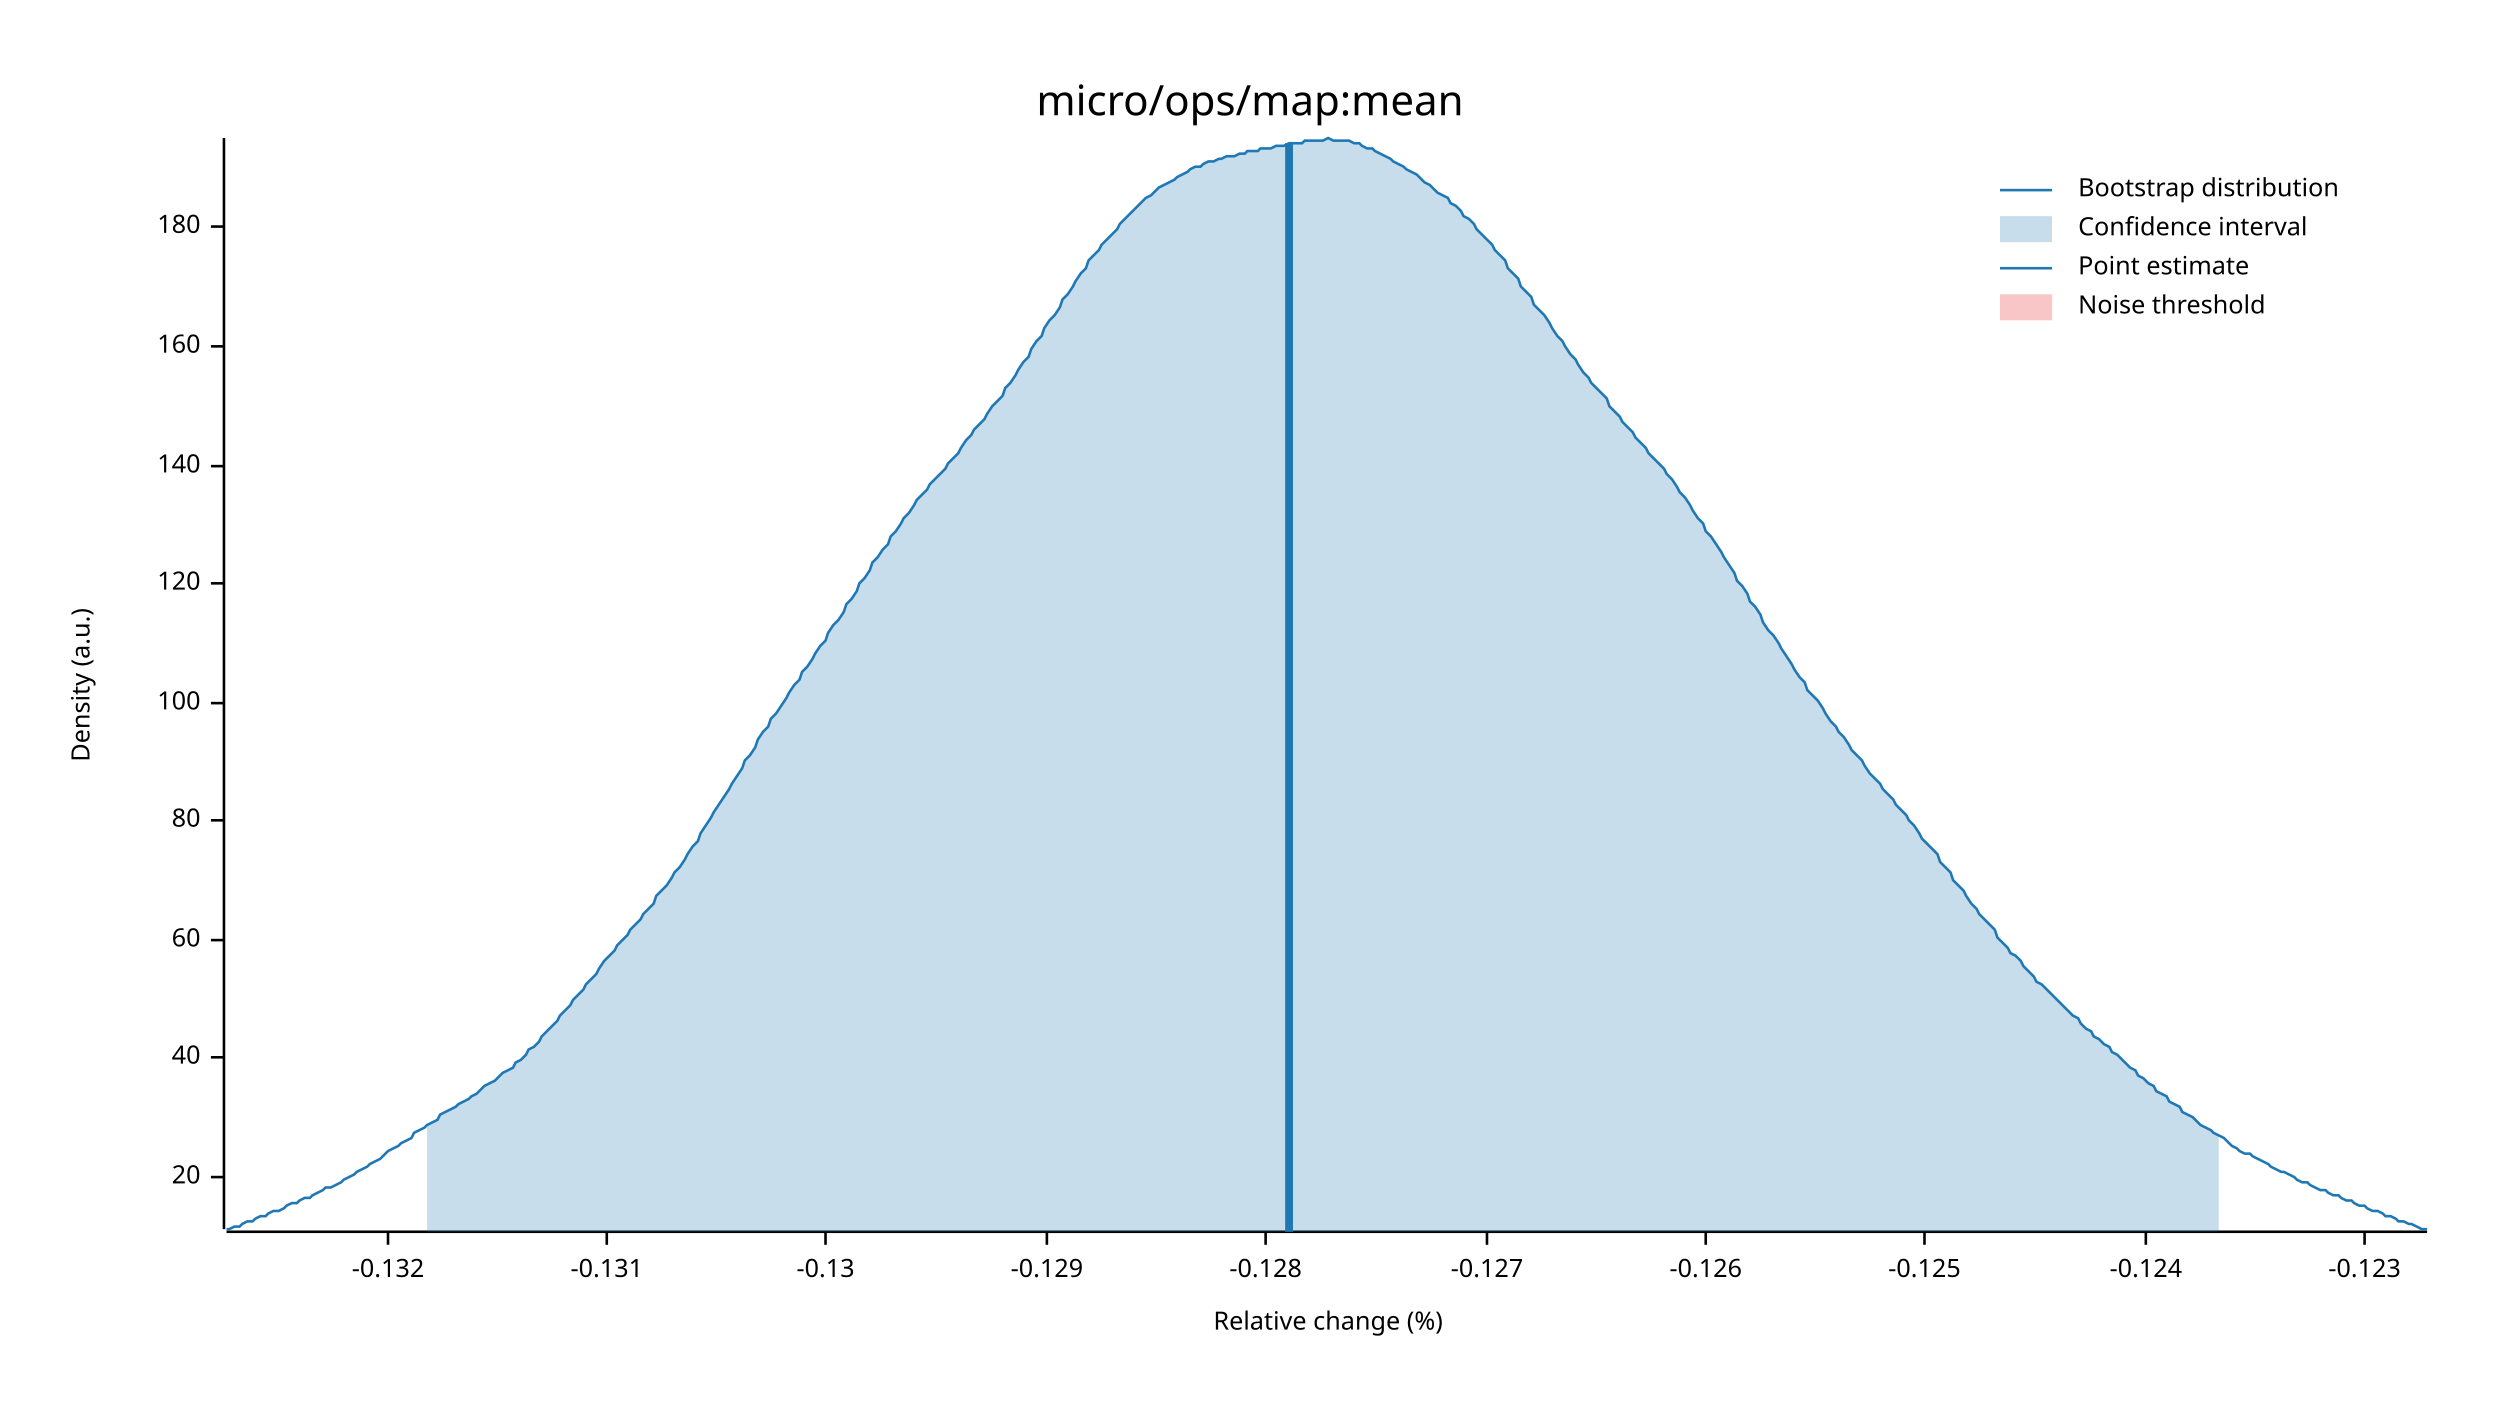
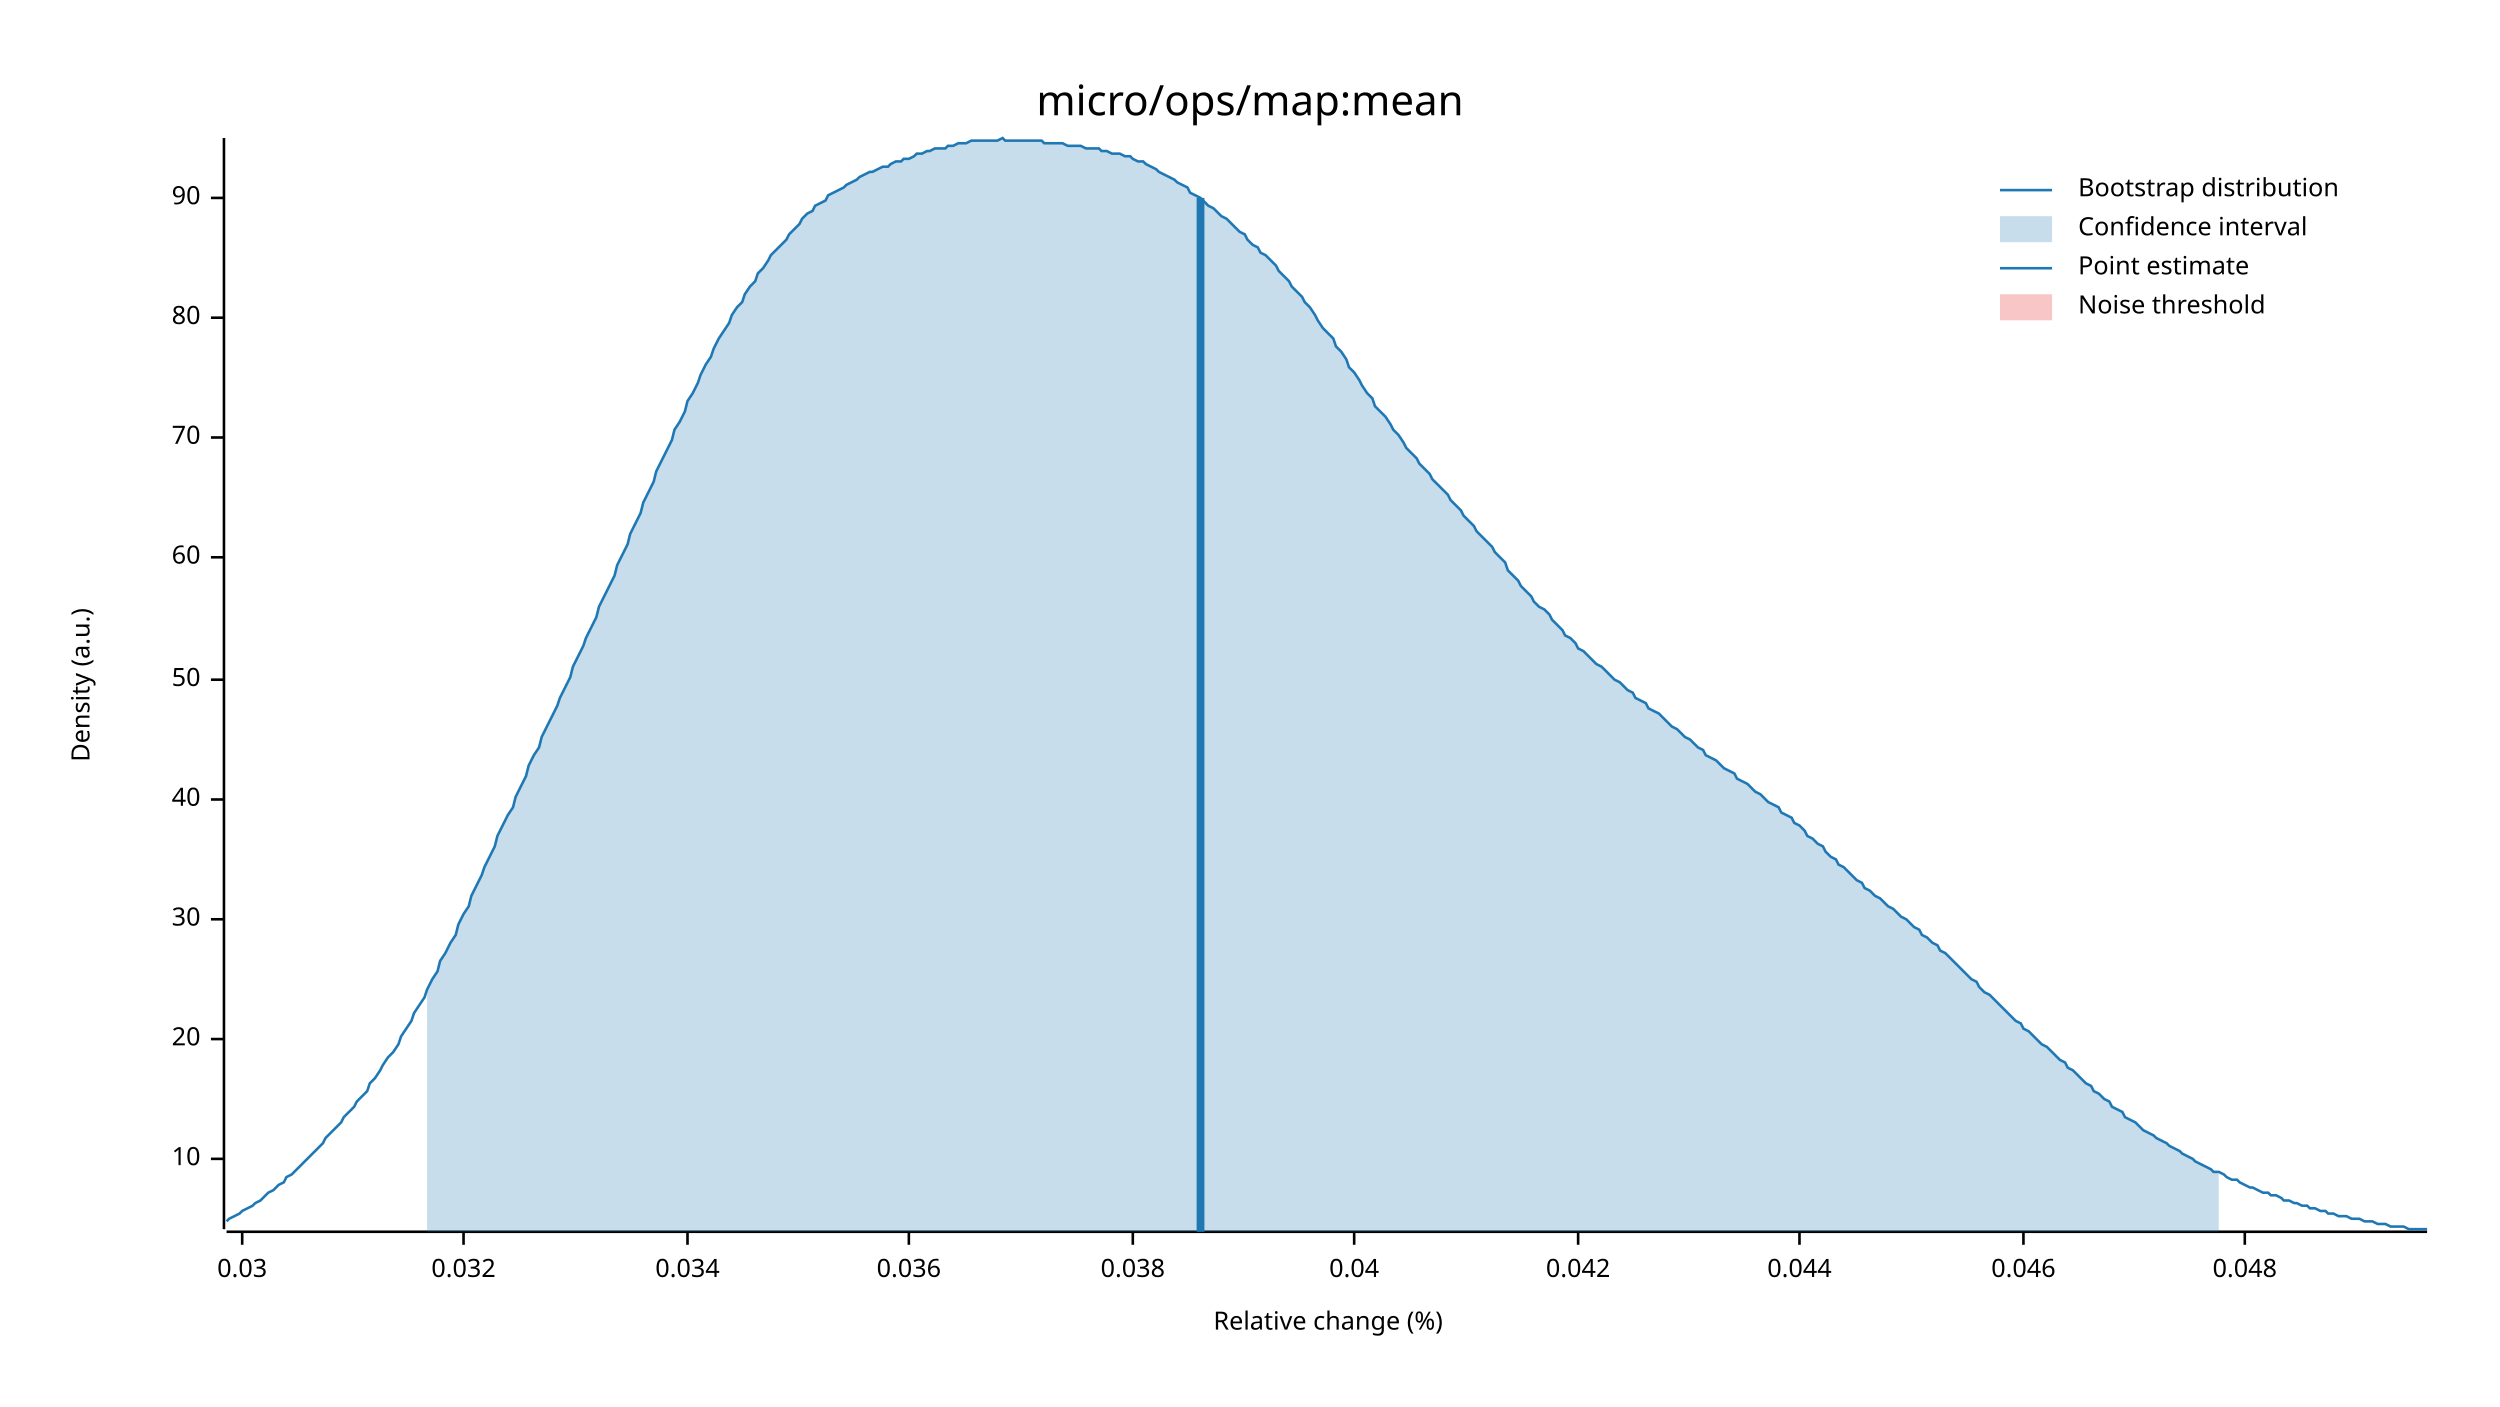
<svg xmlns="http://www.w3.org/2000/svg" width="960" height="540" viewBox="0 0 960 540">
  <text x="480" y="32" dy="0.76em" text-anchor="middle" font-family="sans-serif" font-size="16.129" opacity="1" fill="#000000">
micro/ops/map:mean
</text>
  <text x="27" y="263" dy="0.76em" text-anchor="middle" font-family="sans-serif" font-size="9.677" opacity="1" fill="#000000" transform="rotate(270, 27, 263)">
Density (a.u.)
</text>
  <text x="510" y="513" dy="-0.5ex" text-anchor="middle" font-family="sans-serif" font-size="9.677" opacity="1" fill="#000000">
Relative change (%)
</text>
  <polyline fill="none" opacity="1" stroke="#000000" stroke-width="1" points="86,53 86,472 " />
-   <text x="77" y="452" dy="0.5ex" text-anchor="end" font-family="sans-serif" font-size="9.677" opacity="1" fill="#000000">
+   <text x="77" y="445" dy="0.5ex" text-anchor="end" font-family="sans-serif" font-size="9.677" opacity="1" fill="#000000">
+ 10
+ </text>
+   <polyline fill="none" opacity="1" stroke="#000000" stroke-width="1" points="81,445 86,445 " />
+   <text x="77" y="399" dy="0.5ex" text-anchor="end" font-family="sans-serif" font-size="9.677" opacity="1" fill="#000000">
20
</text>
-   <polyline fill="none" opacity="1" stroke="#000000" stroke-width="1" points="81,452 86,452 " />
-   <text x="77" y="406" dy="0.5ex" text-anchor="end" font-family="sans-serif" font-size="9.677" opacity="1" fill="#000000">
+   <polyline fill="none" opacity="1" stroke="#000000" stroke-width="1" points="81,399 86,399 " />
+   <text x="77" y="353" dy="0.5ex" text-anchor="end" font-family="sans-serif" font-size="9.677" opacity="1" fill="#000000">
+ 30
+ </text>
+   <polyline fill="none" opacity="1" stroke="#000000" stroke-width="1" points="81,353 86,353 " />
+   <text x="77" y="307" dy="0.5ex" text-anchor="end" font-family="sans-serif" font-size="9.677" opacity="1" fill="#000000">
40
</text>
-   <polyline fill="none" opacity="1" stroke="#000000" stroke-width="1" points="81,406 86,406 " />
-   <text x="77" y="361" dy="0.5ex" text-anchor="end" font-family="sans-serif" font-size="9.677" opacity="1" fill="#000000">
+   <polyline fill="none" opacity="1" stroke="#000000" stroke-width="1" points="81,307 86,307 " />
+   <text x="77" y="261" dy="0.5ex" text-anchor="end" font-family="sans-serif" font-size="9.677" opacity="1" fill="#000000">
+ 50
+ </text>
+   <polyline fill="none" opacity="1" stroke="#000000" stroke-width="1" points="81,261 86,261 " />
+   <text x="77" y="214" dy="0.5ex" text-anchor="end" font-family="sans-serif" font-size="9.677" opacity="1" fill="#000000">
60
</text>
-   <polyline fill="none" opacity="1" stroke="#000000" stroke-width="1" points="81,361 86,361 " />
-   <text x="77" y="315" dy="0.5ex" text-anchor="end" font-family="sans-serif" font-size="9.677" opacity="1" fill="#000000">
+   <polyline fill="none" opacity="1" stroke="#000000" stroke-width="1" points="81,214 86,214 " />
+   <text x="77" y="168" dy="0.5ex" text-anchor="end" font-family="sans-serif" font-size="9.677" opacity="1" fill="#000000">
+ 70
+ </text>
+   <polyline fill="none" opacity="1" stroke="#000000" stroke-width="1" points="81,168 86,168 " />
+   <text x="77" y="122" dy="0.5ex" text-anchor="end" font-family="sans-serif" font-size="9.677" opacity="1" fill="#000000">
80
</text>
-   <polyline fill="none" opacity="1" stroke="#000000" stroke-width="1" points="81,315 86,315 " />
-   <text x="77" y="270" dy="0.5ex" text-anchor="end" font-family="sans-serif" font-size="9.677" opacity="1" fill="#000000">
- 100
+   <polyline fill="none" opacity="1" stroke="#000000" stroke-width="1" points="81,122 86,122 " />
+   <text x="77" y="76" dy="0.5ex" text-anchor="end" font-family="sans-serif" font-size="9.677" opacity="1" fill="#000000">
+ 90
</text>
-   <polyline fill="none" opacity="1" stroke="#000000" stroke-width="1" points="81,270 86,270 " />
-   <text x="77" y="224" dy="0.5ex" text-anchor="end" font-family="sans-serif" font-size="9.677" opacity="1" fill="#000000">
- 120
+   <polyline fill="none" opacity="1" stroke="#000000" stroke-width="1" points="81,76 86,76 " />
+   <polyline fill="none" opacity="1" stroke="#000000" stroke-width="1" points="87,473 932,473 " />
+   <text x="93" y="483" dy="0.76em" text-anchor="middle" font-family="sans-serif" font-size="9.677" opacity="1" fill="#000000">
+ 0.03
</text>
-   <polyline fill="none" opacity="1" stroke="#000000" stroke-width="1" points="81,224 86,224 " />
-   <text x="77" y="179" dy="0.5ex" text-anchor="end" font-family="sans-serif" font-size="9.677" opacity="1" fill="#000000">
- 140
+   <polyline fill="none" opacity="1" stroke="#000000" stroke-width="1" points="93,473 93,478 " />
+   <text x="178" y="483" dy="0.76em" text-anchor="middle" font-family="sans-serif" font-size="9.677" opacity="1" fill="#000000">
+ 0.032
</text>
-   <polyline fill="none" opacity="1" stroke="#000000" stroke-width="1" points="81,179 86,179 " />
-   <text x="77" y="133" dy="0.5ex" text-anchor="end" font-family="sans-serif" font-size="9.677" opacity="1" fill="#000000">
- 160
+   <polyline fill="none" opacity="1" stroke="#000000" stroke-width="1" points="178,473 178,478 " />
+   <text x="264" y="483" dy="0.76em" text-anchor="middle" font-family="sans-serif" font-size="9.677" opacity="1" fill="#000000">
+ 0.034
</text>
-   <polyline fill="none" opacity="1" stroke="#000000" stroke-width="1" points="81,133 86,133 " />
-   <text x="77" y="87" dy="0.5ex" text-anchor="end" font-family="sans-serif" font-size="9.677" opacity="1" fill="#000000">
- 180
+   <polyline fill="none" opacity="1" stroke="#000000" stroke-width="1" points="264,473 264,478 " />
+   <text x="349" y="483" dy="0.76em" text-anchor="middle" font-family="sans-serif" font-size="9.677" opacity="1" fill="#000000">
+ 0.036
</text>
-   <polyline fill="none" opacity="1" stroke="#000000" stroke-width="1" points="81,87 86,87 " />
-   <polyline fill="none" opacity="1" stroke="#000000" stroke-width="1" points="87,473 932,473 " />
-   <text x="149" y="483" dy="0.76em" text-anchor="middle" font-family="sans-serif" font-size="9.677" opacity="1" fill="#000000">
- -0.132
+   <polyline fill="none" opacity="1" stroke="#000000" stroke-width="1" points="349,473 349,478 " />
+   <text x="435" y="483" dy="0.76em" text-anchor="middle" font-family="sans-serif" font-size="9.677" opacity="1" fill="#000000">
+ 0.038
</text>
-   <polyline fill="none" opacity="1" stroke="#000000" stroke-width="1" points="149,473 149,478 " />
-   <text x="233" y="483" dy="0.76em" text-anchor="middle" font-family="sans-serif" font-size="9.677" opacity="1" fill="#000000">
- -0.131
+   <polyline fill="none" opacity="1" stroke="#000000" stroke-width="1" points="435,473 435,478 " />
+   <text x="520" y="483" dy="0.76em" text-anchor="middle" font-family="sans-serif" font-size="9.677" opacity="1" fill="#000000">
+ 0.04
</text>
-   <polyline fill="none" opacity="1" stroke="#000000" stroke-width="1" points="233,473 233,478 " />
-   <text x="317" y="483" dy="0.76em" text-anchor="middle" font-family="sans-serif" font-size="9.677" opacity="1" fill="#000000">
- -0.13
+   <polyline fill="none" opacity="1" stroke="#000000" stroke-width="1" points="520,473 520,478 " />
+   <text x="606" y="483" dy="0.76em" text-anchor="middle" font-family="sans-serif" font-size="9.677" opacity="1" fill="#000000">
+ 0.042
</text>
-   <polyline fill="none" opacity="1" stroke="#000000" stroke-width="1" points="317,473 317,478 " />
-   <text x="402" y="483" dy="0.76em" text-anchor="middle" font-family="sans-serif" font-size="9.677" opacity="1" fill="#000000">
- -0.129
+   <polyline fill="none" opacity="1" stroke="#000000" stroke-width="1" points="606,473 606,478 " />
+   <text x="691" y="483" dy="0.76em" text-anchor="middle" font-family="sans-serif" font-size="9.677" opacity="1" fill="#000000">
+ 0.044
</text>
-   <polyline fill="none" opacity="1" stroke="#000000" stroke-width="1" points="402,473 402,478 " />
-   <text x="486" y="483" dy="0.76em" text-anchor="middle" font-family="sans-serif" font-size="9.677" opacity="1" fill="#000000">
- -0.128
+   <polyline fill="none" opacity="1" stroke="#000000" stroke-width="1" points="691,473 691,478 " />
+   <text x="777" y="483" dy="0.76em" text-anchor="middle" font-family="sans-serif" font-size="9.677" opacity="1" fill="#000000">
+ 0.046
</text>
-   <polyline fill="none" opacity="1" stroke="#000000" stroke-width="1" points="486,473 486,478 " />
-   <text x="571" y="483" dy="0.76em" text-anchor="middle" font-family="sans-serif" font-size="9.677" opacity="1" fill="#000000">
- -0.127
+   <polyline fill="none" opacity="1" stroke="#000000" stroke-width="1" points="777,473 777,478 " />
+   <text x="862" y="483" dy="0.76em" text-anchor="middle" font-family="sans-serif" font-size="9.677" opacity="1" fill="#000000">
+ 0.048
</text>
-   <polyline fill="none" opacity="1" stroke="#000000" stroke-width="1" points="571,473 571,478 " />
-   <text x="655" y="483" dy="0.76em" text-anchor="middle" font-family="sans-serif" font-size="9.677" opacity="1" fill="#000000">
- -0.126
- </text>
-   <polyline fill="none" opacity="1" stroke="#000000" stroke-width="1" points="655,473 655,478 " />
-   <text x="739" y="483" dy="0.76em" text-anchor="middle" font-family="sans-serif" font-size="9.677" opacity="1" fill="#000000">
- -0.125
- </text>
-   <polyline fill="none" opacity="1" stroke="#000000" stroke-width="1" points="739,473 739,478 " />
-   <text x="824" y="483" dy="0.76em" text-anchor="middle" font-family="sans-serif" font-size="9.677" opacity="1" fill="#000000">
- -0.124
- </text>
-   <polyline fill="none" opacity="1" stroke="#000000" stroke-width="1" points="824,473 824,478 " />
-   <text x="908" y="483" dy="0.76em" text-anchor="middle" font-family="sans-serif" font-size="9.677" opacity="1" fill="#000000">
- -0.123
- </text>
-   <polyline fill="none" opacity="1" stroke="#000000" stroke-width="1" points="908,473 908,478 " />
-   <polyline fill="none" opacity="1" stroke="#1F78B4" stroke-width="1" points="87,472 88,472 90,471 92,471 93,470 95,469 97,469 98,468 100,467 102,467 103,466 105,465 107,465 109,464 110,463 112,462 114,462 115,461 117,460 119,460 120,459 122,458 124,457 125,456 127,456 129,455 131,454 132,453 134,452 136,451 137,450 139,449 141,448 142,447 144,446 146,445 147,444 149,442 151,441 153,440 154,439 156,438 158,437 159,435 161,434 163,433 164,432 166,431 168,430 169,428 171,427 173,426 175,425 176,424 178,423 180,422 181,421 183,420 185,418 186,417 188,416 190,415 191,414 193,412 195,411 197,410 198,408 200,407 202,405 203,403 205,402 207,400 208,398 210,396 212,394 214,392 215,390 217,388 219,386 220,384 222,382 224,380 225,378 227,376 229,374 230,372 232,369 234,367 236,365 237,363 239,361 241,359 242,357 244,355 246,353 247,351 249,349 251,347 252,344 254,342 256,340 258,337 259,335 261,333 263,330 264,328 266,325 268,323 269,320 271,317 273,314 274,312 276,309 278,306 280,303 281,301 283,298 285,295 286,292 288,290 290,287 291,284 293,281 295,279 296,276 298,274 300,271 302,268 303,266 305,263 307,261 308,258 310,256 312,253 313,251 315,248 317,246 318,243 320,240 322,238 324,235 325,232 327,230 329,227 330,224 332,222 334,219 335,216 337,214 339,211 341,209 342,206 344,204 346,201 347,199 349,197 351,194 352,192 354,190 356,188 357,186 359,184 361,182 363,180 364,178 366,176 368,174 369,172 371,169 373,167 374,165 376,163 378,161 379,159 381,156 383,154 385,152 386,149 388,147 390,144 391,142 393,139 395,137 396,134 398,131 400,129 401,126 403,123 405,121 407,118 408,115 410,113 412,110 413,108 415,105 417,103 418,100 420,98 422,96 423,94 425,92 427,90 429,88 430,86 432,84 434,82 435,81 437,79 439,77 440,76 442,75 444,73 445,72 447,71 449,70 451,69 452,68 454,67 456,66 457,65 459,64 461,64 462,63 464,62 466,62 468,61 469,61 471,60 473,60 474,60 476,59 478,59 479,58 481,58 483,58 484,57 486,57 488,57 490,56 491,56 493,56 495,55 496,55 498,55 500,55 501,54 503,54 505,54 506,54 508,54 510,53 512,54 513,54 515,54 517,54 518,54 520,55 522,55 523,56 525,57 527,57 528,58 530,59 532,60 534,61 535,62 537,63 539,64 540,65 542,66 544,67 545,68 547,70 549,71 550,72 552,74 554,75 556,76 557,78 559,79 561,81 562,83 564,84 566,86 567,88 569,90 571,92 573,94 574,96 576,98 578,100 579,103 581,105 583,107 584,110 586,112 588,114 589,117 591,119 593,121 595,124 596,126 598,129 600,131 601,133 603,136 605,138 606,140 608,143 610,145 611,147 613,149 615,151 617,153 618,156 620,158 622,160 623,162 625,164 627,166 628,168 630,170 632,172 633,174 635,176 637,178 639,180 640,182 642,184 644,187 645,189 647,191 649,194 650,196 652,199 654,201 655,204 657,206 659,209 661,212 662,214 664,217 666,220 667,223 669,225 671,228 672,231 674,233 676,236 677,239 679,242 681,244 683,247 684,249 686,252 688,255 689,257 691,260 693,262 694,265 696,267 698,269 700,272 701,274 703,277 705,279 706,281 708,283 710,286 711,288 713,290 715,292 716,294 718,297 720,299 722,301 723,303 725,305 727,307 728,309 730,311 732,313 733,315 735,317 737,320 738,322 740,324 742,326 744,328 745,331 747,333 749,335 750,338 752,340 754,342 755,344 757,347 759,349 760,351 762,353 764,355 766,357 767,360 769,362 771,364 772,366 774,367 776,369 777,371 779,373 781,375 782,377 784,378 786,380 788,382 789,383 791,385 793,387 794,388 796,390 798,391 799,393 801,395 803,396 804,398 806,399 808,401 810,402 811,404 813,405 815,407 816,408 818,410 820,411 821,413 823,414 825,416 827,417 828,419 830,420 832,421 833,423 835,424 837,425 838,427 840,428 842,429 843,430 845,432 847,433 849,434 850,435 852,436 854,437 855,438 857,440 859,441 860,442 862,443 864,443 865,444 867,445 869,446 871,447 872,448 874,449 876,450 877,450 879,451 881,452 882,453 884,454 886,454 887,455 889,456 891,457 893,457 894,458 896,459 898,459 899,460 901,461 903,461 904,462 906,463 908,463 909,464 911,465 913,465 915,466 916,467 918,467 920,468 921,469 923,469 925,470 926,470 928,471 930,472 932,472 " />
-   <polygon opacity="0.25" fill="#1F78B4" points="164,432 166,431 168,430 169,428 171,427 173,426 175,425 176,424 178,423 180,422 181,421 183,420 185,418 186,417 188,416 190,415 191,414 193,412 195,411 197,410 198,408 200,407 202,405 203,403 205,402 207,400 208,398 210,396 212,394 214,392 215,390 217,388 219,386 220,384 222,382 224,380 225,378 227,376 229,374 230,372 232,369 234,367 236,365 237,363 239,361 241,359 242,357 244,355 246,353 247,351 249,349 251,347 252,344 254,342 256,340 258,337 259,335 261,333 263,330 264,328 266,325 268,323 269,320 271,317 273,314 274,312 276,309 278,306 280,303 281,301 283,298 285,295 286,292 288,290 290,287 291,284 293,281 295,279 296,276 298,274 300,271 302,268 303,266 305,263 307,261 308,258 310,256 312,253 313,251 315,248 317,246 318,243 320,240 322,238 324,235 325,232 327,230 329,227 330,224 332,222 334,219 335,216 337,214 339,211 341,209 342,206 344,204 346,201 347,199 349,197 351,194 352,192 354,190 356,188 357,186 359,184 361,182 363,180 364,178 366,176 368,174 369,172 371,169 373,167 374,165 376,163 378,161 379,159 381,156 383,154 385,152 386,149 388,147 390,144 391,142 393,139 395,137 396,134 398,131 400,129 401,126 403,123 405,121 407,118 408,115 410,113 412,110 413,108 415,105 417,103 418,100 420,98 422,96 423,94 425,92 427,90 429,88 430,86 432,84 434,82 435,81 437,79 439,77 440,76 442,75 444,73 445,72 447,71 449,70 451,69 452,68 454,67 456,66 457,65 459,64 461,64 462,63 464,62 466,62 468,61 469,61 471,60 473,60 474,60 476,59 478,59 479,58 481,58 483,58 484,57 486,57 488,57 490,56 491,56 493,56 495,55 496,55 498,55 500,55 501,54 503,54 505,54 506,54 508,54 510,53 512,54 513,54 515,54 517,54 518,54 520,55 522,55 523,56 525,57 527,57 528,58 530,59 532,60 534,61 535,62 537,63 539,64 540,65 542,66 544,67 545,68 547,70 549,71 550,72 552,74 554,75 556,76 557,78 559,79 561,81 562,83 564,84 566,86 567,88 569,90 571,92 573,94 574,96 576,98 578,100 579,103 581,105 583,107 584,110 586,112 588,114 589,117 591,119 593,121 595,124 596,126 598,129 600,131 601,133 603,136 605,138 606,140 608,143 610,145 611,147 613,149 615,151 617,153 618,156 620,158 622,160 623,162 625,164 627,166 628,168 630,170 632,172 633,174 635,176 637,178 639,180 640,182 642,184 644,187 645,189 647,191 649,194 650,196 652,199 654,201 655,204 657,206 659,209 661,212 662,214 664,217 666,220 667,223 669,225 671,228 672,231 674,233 676,236 677,239 679,242 681,244 683,247 684,249 686,252 688,255 689,257 691,260 693,262 694,265 696,267 698,269 700,272 701,274 703,277 705,279 706,281 708,283 710,286 711,288 713,290 715,292 716,294 718,297 720,299 722,301 723,303 725,305 727,307 728,309 730,311 732,313 733,315 735,317 737,320 738,322 740,324 742,326 744,328 745,331 747,333 749,335 750,338 752,340 754,342 755,344 757,347 759,349 760,351 762,353 764,355 766,357 767,360 769,362 771,364 772,366 774,367 776,369 777,371 779,373 781,375 782,377 784,378 786,380 788,382 789,383 791,385 793,387 794,388 796,390 798,391 799,393 801,395 803,396 804,398 806,399 808,401 810,402 811,404 813,405 815,407 816,408 818,410 820,411 821,413 823,414 825,416 827,417 828,419 830,420 832,421 833,423 835,424 837,425 838,427 840,428 842,429 843,430 845,432 847,433 849,434 850,435 852,436 852,473 164,473 " />
-   <polyline fill="none" opacity="1" stroke="#1F78B4" stroke-width="3" points="495,473 495,55 " />
+   <polyline fill="none" opacity="1" stroke="#000000" stroke-width="1" points="862,473 862,478 " />
+   <polyline fill="none" opacity="1" stroke="#1F78B4" stroke-width="1" points="87,469 88,468 90,467 92,466 93,465 95,464 97,463 98,462 100,461 102,459 103,458 105,457 107,455 109,454 110,452 112,451 114,449 115,448 117,446 119,444 120,443 122,441 124,439 125,437 127,435 129,433 131,431 132,429 134,427 136,425 137,423 139,421 141,419 142,416 144,414 146,411 147,409 149,406 151,404 153,401 154,398 156,395 158,392 159,389 161,386 163,383 164,380 166,376 168,373 169,369 171,366 173,362 175,359 176,355 178,351 180,348 181,344 183,340 185,336 186,333 188,329 190,325 191,321 193,317 195,313 197,310 198,306 200,302 202,298 203,294 205,290 207,287 208,283 210,279 212,275 214,271 215,268 217,264 219,260 220,256 222,252 224,248 225,245 227,241 229,237 230,233 232,229 234,225 236,221 237,217 239,213 241,209 242,205 244,201 246,197 247,193 249,189 251,185 252,181 254,177 256,173 258,169 259,165 261,162 263,158 264,154 266,151 268,147 269,144 271,140 273,137 274,134 276,130 278,127 280,124 281,121 283,118 285,116 286,113 288,110 290,108 291,105 293,103 295,100 296,98 298,96 300,94 302,92 303,90 305,88 307,86 308,84 310,82 312,81 313,79 315,78 317,77 318,75 320,74 322,73 324,72 325,71 327,70 329,69 330,68 332,67 334,66 335,66 337,65 339,64 341,64 342,63 344,62 346,62 347,61 349,61 351,60 352,59 354,59 356,58 357,58 359,57 361,57 363,57 364,56 366,56 368,55 369,55 371,55 373,54 374,54 376,54 378,54 379,54 381,54 383,54 385,53 386,54 388,54 390,54 391,54 393,54 395,54 396,54 398,54 400,54 401,55 403,55 405,55 407,55 408,55 410,56 412,56 413,56 415,56 417,57 418,57 420,57 422,57 423,58 425,58 427,59 429,59 430,59 432,60 434,60 435,61 437,62 439,62 440,63 442,64 444,65 445,66 447,67 449,68 451,69 452,70 454,71 456,72 457,74 459,75 461,76 462,77 464,79 466,80 468,82 469,83 471,84 473,86 474,87 476,89 478,90 479,92 481,94 483,95 484,97 486,98 488,100 490,102 491,104 493,106 495,108 496,110 498,112 500,114 501,116 503,118 505,121 506,123 508,126 510,128 512,130 513,133 515,135 517,138 518,141 520,143 522,146 523,148 525,151 527,153 528,156 530,158 532,160 534,163 535,165 537,167 539,170 540,172 542,174 544,176 545,178 547,180 549,182 550,184 552,186 554,188 556,190 557,192 559,194 561,196 562,198 564,200 566,202 567,204 569,206 571,208 573,210 574,212 576,214 578,216 579,219 581,221 583,223 584,225 586,227 588,229 589,231 591,233 593,234 595,236 596,238 598,240 600,242 601,244 603,245 605,247 606,249 608,250 610,252 611,253 613,255 615,256 617,258 618,259 620,261 622,262 623,263 625,265 627,266 628,268 630,269 632,270 633,272 635,273 637,274 639,276 640,277 642,279 644,280 645,281 647,283 649,284 650,285 652,287 654,288 655,290 657,291 659,292 661,294 662,295 664,296 666,297 667,299 669,300 671,301 672,302 674,304 676,305 677,306 679,308 681,309 683,310 684,312 686,313 688,314 689,316 691,317 693,319 694,321 696,322 698,324 700,325 701,327 703,329 705,330 706,332 708,333 710,335 711,336 713,338 715,339 716,341 718,342 720,344 722,345 723,346 725,348 727,349 728,350 730,352 732,353 733,354 735,356 737,357 738,359 740,360 742,362 744,363 745,365 747,366 749,368 750,369 752,371 754,373 755,374 757,376 759,377 760,379 762,381 764,382 766,384 767,385 769,387 771,389 772,390 774,392 776,393 777,395 779,396 781,398 782,399 784,401 786,402 788,404 789,405 791,407 793,408 794,410 796,411 798,413 799,414 801,416 803,417 804,419 806,420 808,422 810,423 811,425 813,426 815,427 816,429 818,430 820,431 821,432 823,434 825,435 827,436 828,437 830,438 832,439 833,440 835,441 837,442 838,443 840,444 842,445 843,446 845,447 847,448 849,449 850,450 852,450 854,451 855,452 857,453 859,453 860,454 862,455 864,456 865,456 867,457 869,458 871,458 872,459 874,459 876,460 877,461 879,461 881,462 882,462 884,463 886,463 887,464 889,464 891,465 893,465 894,466 896,466 898,467 899,467 901,467 903,468 904,468 906,468 908,469 909,469 911,469 913,470 915,470 916,470 918,471 920,471 921,471 923,471 925,472 926,472 928,472 930,472 932,472 " />
+   <polygon opacity="0.25" fill="#1F78B4" points="164,380 166,376 168,373 169,369 171,366 173,362 175,359 176,355 178,351 180,348 181,344 183,340 185,336 186,333 188,329 190,325 191,321 193,317 195,313 197,310 198,306 200,302 202,298 203,294 205,290 207,287 208,283 210,279 212,275 214,271 215,268 217,264 219,260 220,256 222,252 224,248 225,245 227,241 229,237 230,233 232,229 234,225 236,221 237,217 239,213 241,209 242,205 244,201 246,197 247,193 249,189 251,185 252,181 254,177 256,173 258,169 259,165 261,162 263,158 264,154 266,151 268,147 269,144 271,140 273,137 274,134 276,130 278,127 280,124 281,121 283,118 285,116 286,113 288,110 290,108 291,105 293,103 295,100 296,98 298,96 300,94 302,92 303,90 305,88 307,86 308,84 310,82 312,81 313,79 315,78 317,77 318,75 320,74 322,73 324,72 325,71 327,70 329,69 330,68 332,67 334,66 335,66 337,65 339,64 341,64 342,63 344,62 346,62 347,61 349,61 351,60 352,59 354,59 356,58 357,58 359,57 361,57 363,57 364,56 366,56 368,55 369,55 371,55 373,54 374,54 376,54 378,54 379,54 381,54 383,54 385,53 386,54 388,54 390,54 391,54 393,54 395,54 396,54 398,54 400,54 401,55 403,55 405,55 407,55 408,55 410,56 412,56 413,56 415,56 417,57 418,57 420,57 422,57 423,58 425,58 427,59 429,59 430,59 432,60 434,60 435,61 437,62 439,62 440,63 442,64 444,65 445,66 447,67 449,68 451,69 452,70 454,71 456,72 457,74 459,75 461,76 462,77 464,79 466,80 468,82 469,83 471,84 473,86 474,87 476,89 478,90 479,92 481,94 483,95 484,97 486,98 488,100 490,102 491,104 493,106 495,108 496,110 498,112 500,114 501,116 503,118 505,121 506,123 508,126 510,128 512,130 513,133 515,135 517,138 518,141 520,143 522,146 523,148 525,151 527,153 528,156 530,158 532,160 534,163 535,165 537,167 539,170 540,172 542,174 544,176 545,178 547,180 549,182 550,184 552,186 554,188 556,190 557,192 559,194 561,196 562,198 564,200 566,202 567,204 569,206 571,208 573,210 574,212 576,214 578,216 579,219 581,221 583,223 584,225 586,227 588,229 589,231 591,233 593,234 595,236 596,238 598,240 600,242 601,244 603,245 605,247 606,249 608,250 610,252 611,253 613,255 615,256 617,258 618,259 620,261 622,262 623,263 625,265 627,266 628,268 630,269 632,270 633,272 635,273 637,274 639,276 640,277 642,279 644,280 645,281 647,283 649,284 650,285 652,287 654,288 655,290 657,291 659,292 661,294 662,295 664,296 666,297 667,299 669,300 671,301 672,302 674,304 676,305 677,306 679,308 681,309 683,310 684,312 686,313 688,314 689,316 691,317 693,319 694,321 696,322 698,324 700,325 701,327 703,329 705,330 706,332 708,333 710,335 711,336 713,338 715,339 716,341 718,342 720,344 722,345 723,346 725,348 727,349 728,350 730,352 732,353 733,354 735,356 737,357 738,359 740,360 742,362 744,363 745,365 747,366 749,368 750,369 752,371 754,373 755,374 757,376 759,377 760,379 762,381 764,382 766,384 767,385 769,387 771,389 772,390 774,392 776,393 777,395 779,396 781,398 782,399 784,401 786,402 788,404 789,405 791,407 793,408 794,410 796,411 798,413 799,414 801,416 803,417 804,419 806,420 808,422 810,423 811,425 813,426 815,427 816,429 818,430 820,431 821,432 823,434 825,435 827,436 828,437 830,438 832,439 833,440 835,441 837,442 838,443 840,444 842,445 843,446 845,447 847,448 849,449 850,450 852,450 852,473 164,473 " />
+   <polyline fill="none" opacity="1" stroke="#1F78B4" stroke-width="3" points="461,473 461,76 " />
  <rect x="509" y="53" width="0" height="419" opacity="0.1" fill="#E31A1C" stroke="none" />
  <text x="798" y="68" dy="0.76em" text-anchor="start" font-family="sans-serif" font-size="9.677" opacity="1" fill="#000000">
Bootstrap distribution
</text>
  <text x="798" y="83" dy="0.76em" text-anchor="start" font-family="sans-serif" font-size="9.677" opacity="1" fill="#000000">
Confidence interval
</text>
  <text x="798" y="98" dy="0.76em" text-anchor="start" font-family="sans-serif" font-size="9.677" opacity="1" fill="#000000">
Point estimate
</text>
  <text x="798" y="113" dy="0.76em" text-anchor="start" font-family="sans-serif" font-size="9.677" opacity="1" fill="#000000">
Noise threshold
</text>
  <polyline fill="none" opacity="1" stroke="#1F78B4" stroke-width="1" points="768,73 788,73 " />
  <rect x="768" y="83" width="20" height="10" opacity="0.25" fill="#1F78B4" stroke="none" />
  <polyline fill="none" opacity="1" stroke="#1F78B4" stroke-width="1" points="768,103 788,103 " />
  <rect x="768" y="113" width="20" height="10" opacity="0.25" fill="#E31A1C" stroke="none" />
</svg>
